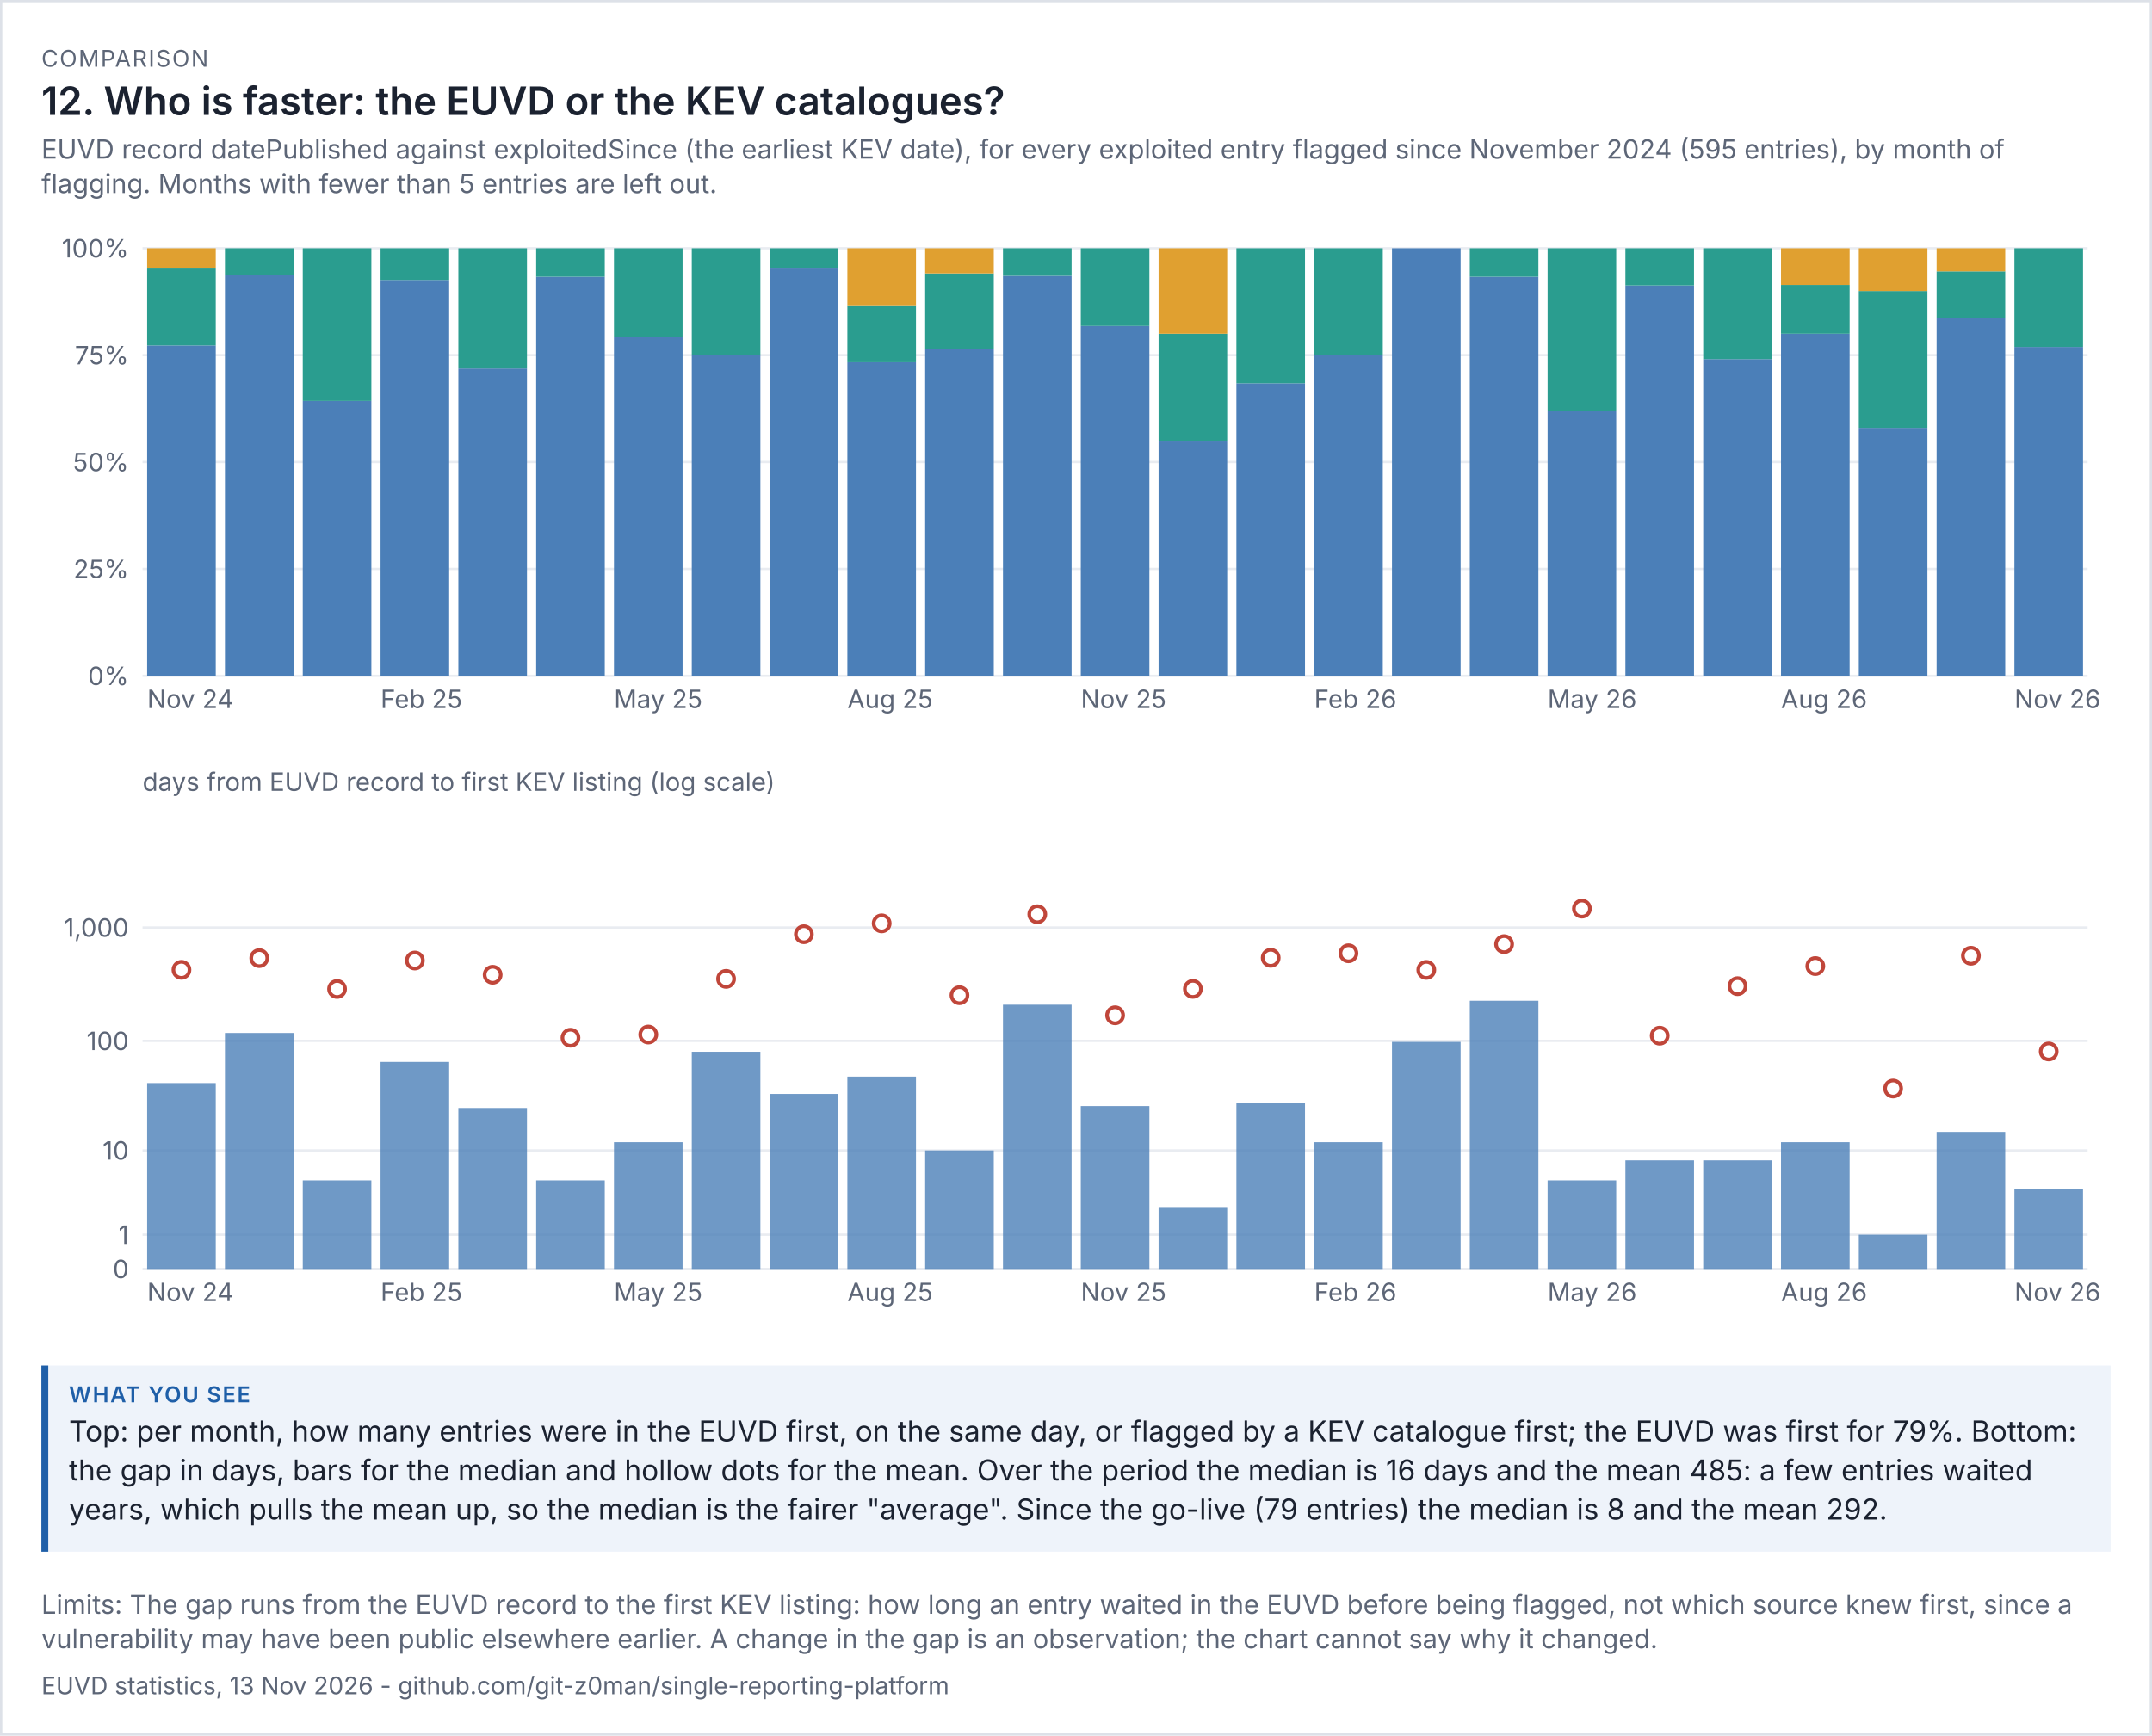
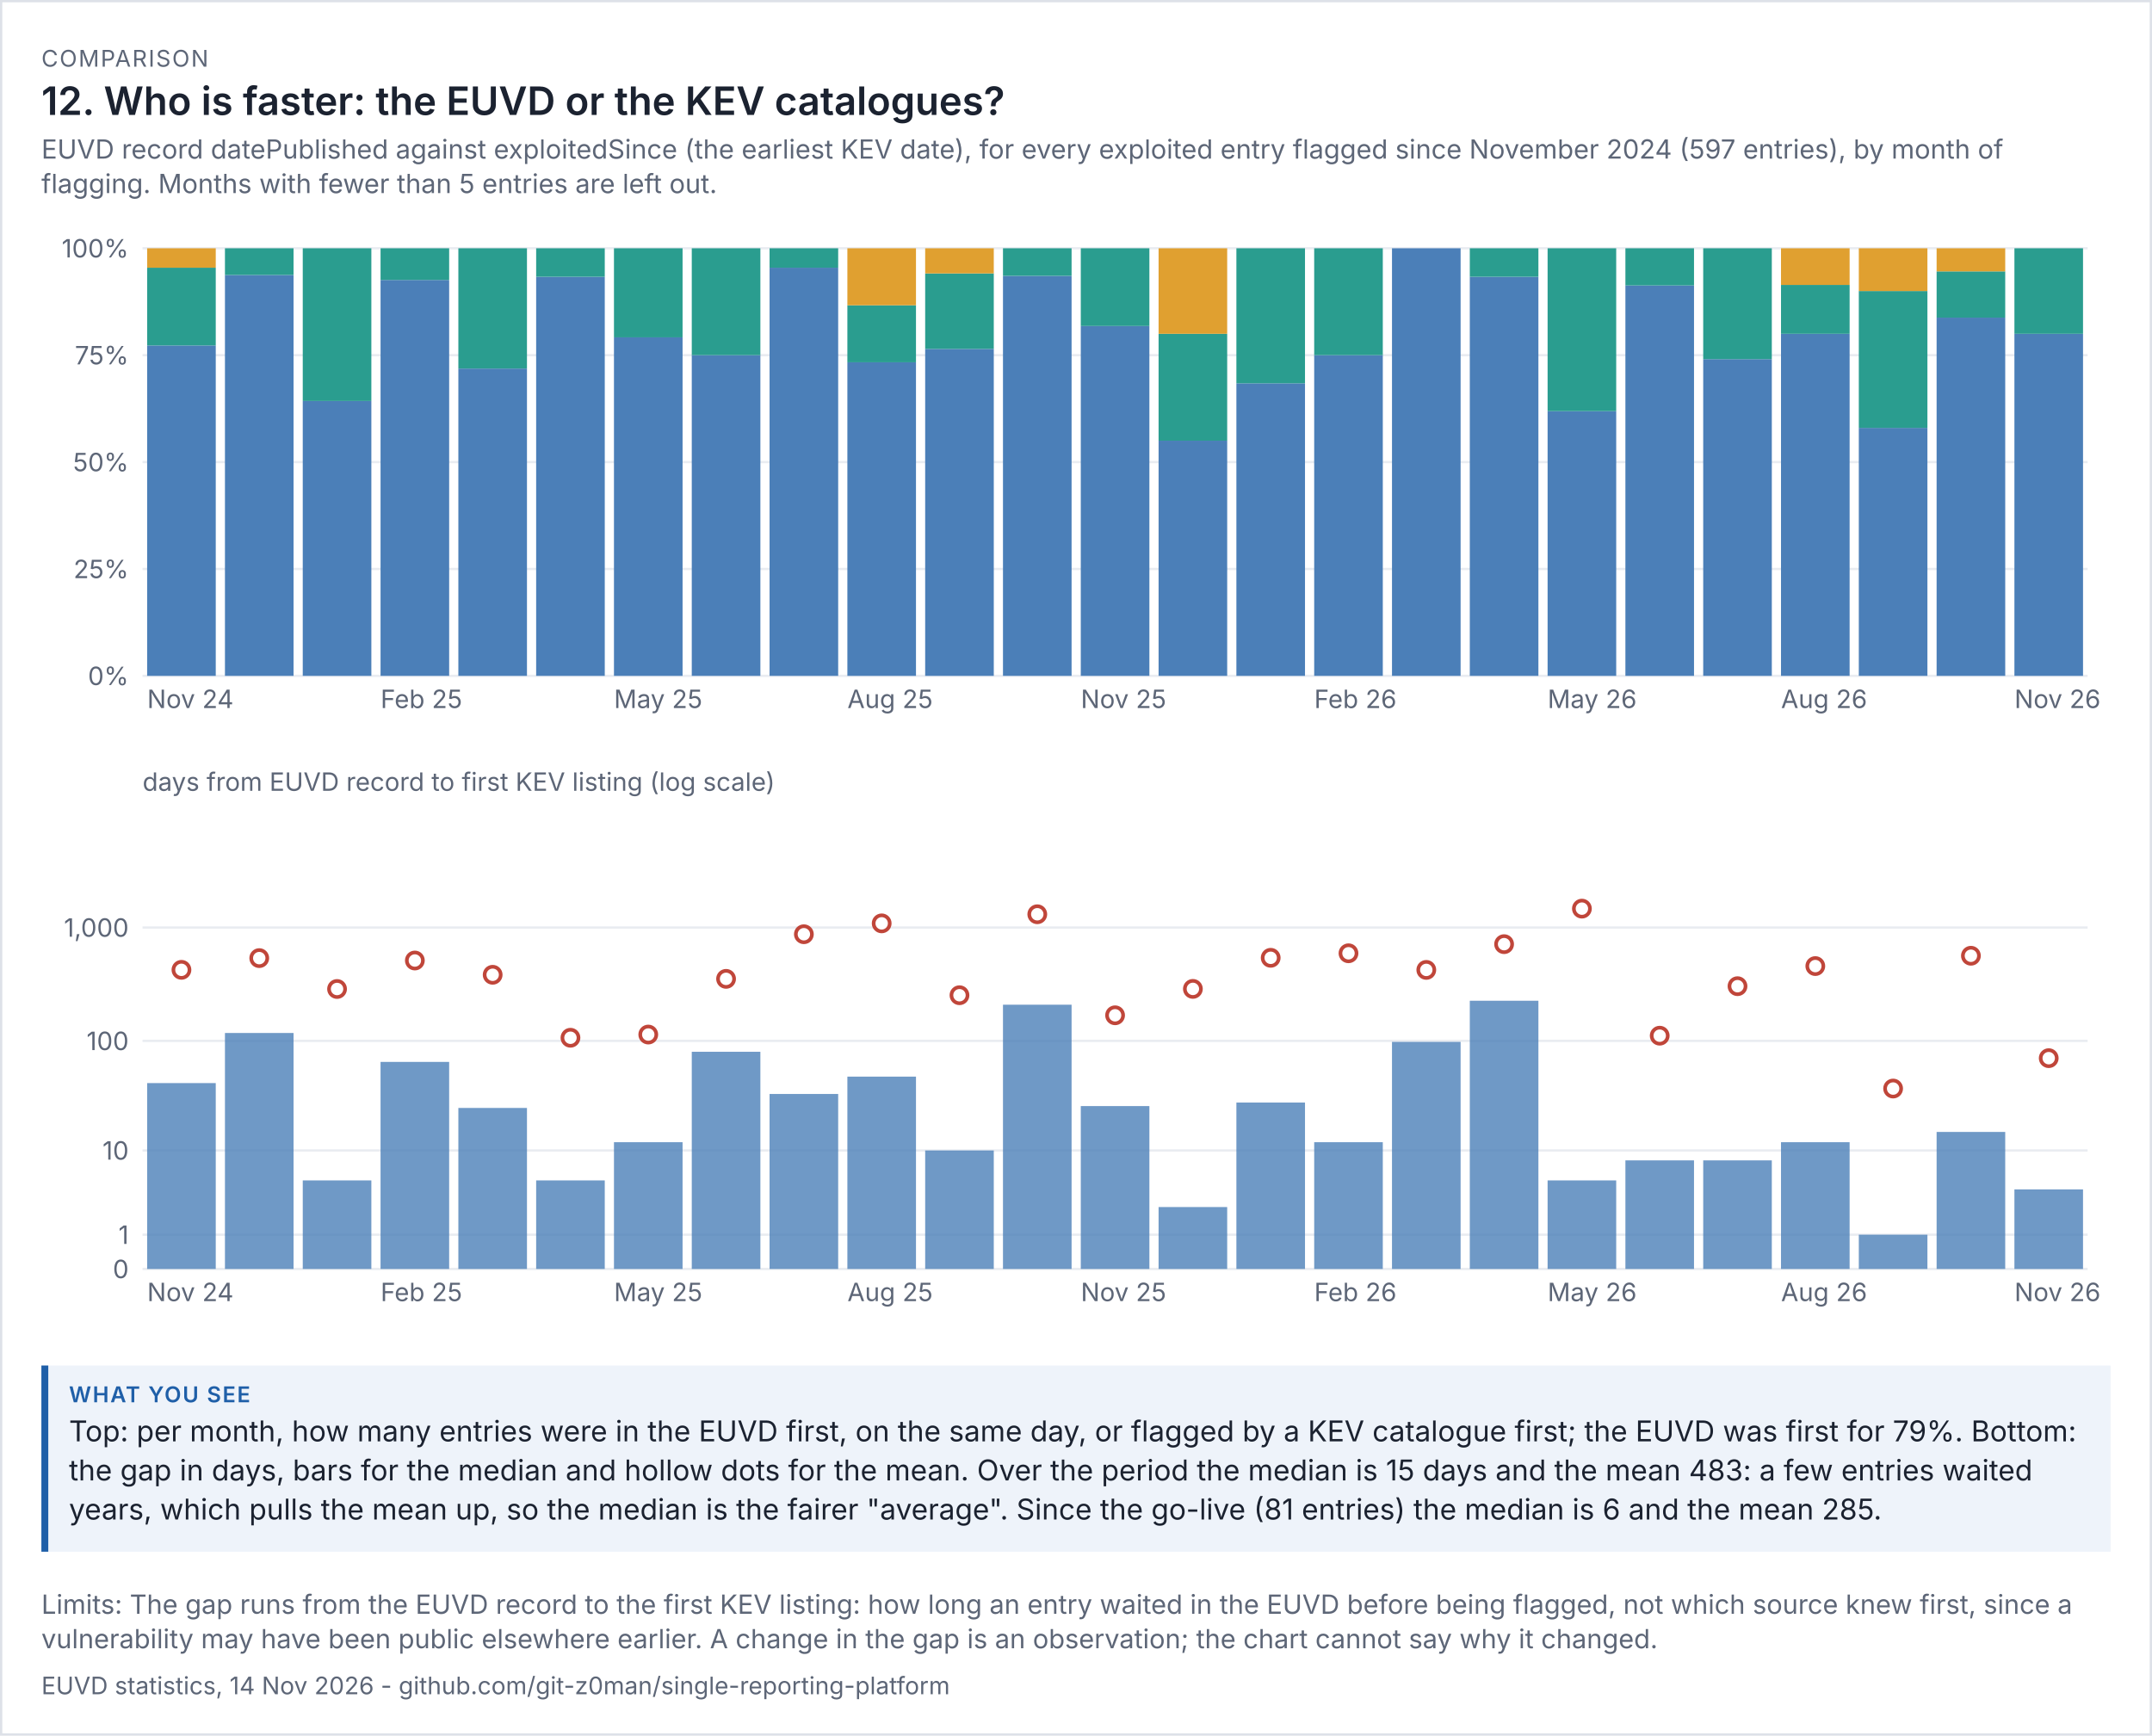
<svg xmlns="http://www.w3.org/2000/svg" viewBox="0 0 936 755" width="936" height="755" font-family="system-ui,-apple-system,'Segoe UI',sans-serif">
  <rect width="100%" height="100%" fill="#ffffff" />
  <rect x="0.5" y="0.5" width="935" height="754" fill="none" stroke="#dde1e8" />
  <text x="18" y="29" font-size="10" letter-spacing="0.6" fill="#5d6677">COMPARISON</text>
  <text x="18" y="50" font-size="17" fill="#1b2230" font-weight="600">12. Who is faster: the EUVD or the KEV catalogues?</text>
-   <text x="18" y="69" font-size="11.5" fill="#5d6677">EUVD record datePublished against exploitedSince (the earliest KEV date), for every exploited entry flagged since November 2024 (595 entries), by month of</text>
+   <text x="18" y="69" font-size="11.5" fill="#5d6677">EUVD record datePublished against exploitedSince (the earliest KEV date), for every exploited entry flagged since November 2024 (597 entries), by month of</text>
  <text x="18" y="84" font-size="11.5" fill="#5d6677">flagging. Months with fewer than 5 entries are left out.</text>
  <g transform="translate(18,94) scale(1)" font-size="11">
    <svg viewBox="0 0 900 230" role="img" width="900" height="230">
      <g>
        <line x1="44" x2="890" y1="200" y2="200" stroke="rgb(233, 236, 241)" />
        <text x="38" y="204" text-anchor="end" fill="rgb(93, 102, 119)">0%</text>
        <line x1="44" x2="890" y1="153.5" y2="153.5" stroke="rgb(233, 236, 241)" />
        <text x="38" y="157.5" text-anchor="end" fill="rgb(93, 102, 119)">25%</text>
        <line x1="44" x2="890" y1="107" y2="107" stroke="rgb(233, 236, 241)" />
        <text x="38" y="111" text-anchor="end" fill="rgb(93, 102, 119)">50%</text>
        <line x1="44" x2="890" y1="60.5" y2="60.5" stroke="rgb(233, 236, 241)" />
        <text x="38" y="64.5" text-anchor="end" fill="rgb(93, 102, 119)">75%</text>
        <line x1="44" x2="890" y1="14" y2="14" stroke="rgb(233, 236, 241)" />
        <text x="38" y="18" text-anchor="end" fill="rgb(93, 102, 119)">100%</text>
        <rect x="46" y="56.273" width="29.84" height="143.727" fill="rgb(75, 127, 184)" />
        <rect x="46" y="22.455" width="29.84" height="33.818" fill="rgb(42, 157, 143)" />
        <rect x="46" y="14" width="29.84" height="8.455" fill="rgb(224, 160, 48)" />
        <text x="46" y="214" fill="rgb(93, 102, 119)">Nov 24</text>
        <rect x="79.84" y="25.625" width="29.84" height="174.375" fill="rgb(75, 127, 184)" />
        <rect x="79.84" y="14" width="29.84" height="11.625" fill="rgb(42, 157, 143)" />
        <rect x="113.68" y="80.429" width="29.84" height="119.571" fill="rgb(75, 127, 184)" />
        <rect x="113.68" y="14" width="29.84" height="66.429" fill="rgb(42, 157, 143)" />
        <rect x="147.52" y="27.778" width="29.84" height="172.222" fill="rgb(75, 127, 184)" />
        <rect x="147.52" y="14" width="29.84" height="13.778" fill="rgb(42, 157, 143)" />
        <text x="147.52" y="214" fill="rgb(93, 102, 119)">Feb 25</text>
        <rect x="181.36" y="66.312" width="29.84" height="133.688" fill="rgb(75, 127, 184)" />
        <rect x="181.36" y="14" width="29.84" height="52.312" fill="rgb(42, 157, 143)" />
        <rect x="215.2" y="26.4" width="29.84" height="173.6" fill="rgb(75, 127, 184)" />
        <rect x="215.2" y="14" width="29.84" height="12.4" fill="rgb(42, 157, 143)" />
        <rect x="249.04" y="52.75" width="29.84" height="147.25" fill="rgb(75, 127, 184)" />
        <rect x="249.04" y="14" width="29.84" height="38.75" fill="rgb(42, 157, 143)" />
        <text x="249.04" y="214" fill="rgb(93, 102, 119)">May 25</text>
        <rect x="282.88" y="60.5" width="29.84" height="139.5" fill="rgb(75, 127, 184)" />
        <rect x="282.88" y="14" width="29.84" height="46.5" fill="rgb(42, 157, 143)" />
        <rect x="316.72" y="22.455" width="29.84" height="177.545" fill="rgb(75, 127, 184)" />
        <rect x="316.72" y="14" width="29.84" height="8.455" fill="rgb(42, 157, 143)" />
        <rect x="350.56" y="63.6" width="29.84" height="136.4" fill="rgb(75, 127, 184)" />
        <rect x="350.56" y="38.8" width="29.84" height="24.8" fill="rgb(42, 157, 143)" />
        <rect x="350.56" y="14" width="29.84" height="24.8" fill="rgb(224, 160, 48)" />
        <text x="350.56" y="214" fill="rgb(93, 102, 119)">Aug 25</text>
        <rect x="384.4" y="57.765" width="29.84" height="142.235" fill="rgb(75, 127, 184)" />
        <rect x="384.4" y="24.941" width="29.84" height="32.824" fill="rgb(42, 157, 143)" />
        <rect x="384.4" y="14" width="29.84" height="10.941" fill="rgb(224, 160, 48)" />
        <rect x="418.24" y="26" width="29.84" height="174" fill="rgb(75, 127, 184)" />
        <rect x="418.24" y="14" width="29.84" height="12" fill="rgb(42, 157, 143)" />
        <rect x="452.08" y="47.818" width="29.84" height="152.182" fill="rgb(75, 127, 184)" />
        <rect x="452.08" y="14" width="29.84" height="33.818" fill="rgb(42, 157, 143)" />
        <text x="452.08" y="214" fill="rgb(93, 102, 119)">Nov 25</text>
        <rect x="485.92" y="97.7" width="29.84" height="102.3" fill="rgb(75, 127, 184)" />
        <rect x="485.92" y="51.2" width="29.84" height="46.5" fill="rgb(42, 157, 143)" />
        <rect x="485.92" y="14" width="29.84" height="37.2" fill="rgb(224, 160, 48)" />
        <rect x="519.76" y="72.737" width="29.84" height="127.263" fill="rgb(75, 127, 184)" />
        <rect x="519.76" y="14" width="29.84" height="58.737" fill="rgb(42, 157, 143)" />
        <rect x="553.6" y="60.5" width="29.84" height="139.5" fill="rgb(75, 127, 184)" />
        <rect x="553.6" y="14" width="29.84" height="46.5" fill="rgb(42, 157, 143)" />
        <text x="553.6" y="214" fill="rgb(93, 102, 119)">Feb 26</text>
        <rect x="587.44" y="14" width="29.84" height="186" fill="rgb(75, 127, 184)" />
        <rect x="621.28" y="26.4" width="29.84" height="173.6" fill="rgb(75, 127, 184)" />
        <rect x="621.28" y="14" width="29.84" height="12.4" fill="rgb(42, 157, 143)" />
        <rect x="655.12" y="84.857" width="29.84" height="115.143" fill="rgb(75, 127, 184)" />
        <rect x="655.12" y="14" width="29.84" height="70.857" fill="rgb(42, 157, 143)" />
        <text x="655.12" y="214" fill="rgb(93, 102, 119)">May 26</text>
        <rect x="688.96" y="30.174" width="29.84" height="169.826" fill="rgb(75, 127, 184)" />
        <rect x="688.96" y="14" width="29.84" height="16.174" fill="rgb(42, 157, 143)" />
        <rect x="722.8" y="62.222" width="29.84" height="137.778" fill="rgb(75, 127, 184)" />
        <rect x="722.8" y="14" width="29.84" height="48.222" fill="rgb(42, 157, 143)" />
        <rect x="756.64" y="51.2" width="29.84" height="148.8" fill="rgb(75, 127, 184)" />
        <rect x="756.64" y="29.943" width="29.84" height="21.257" fill="rgb(42, 157, 143)" />
        <rect x="756.64" y="14" width="29.84" height="15.943" fill="rgb(224, 160, 48)" />
        <text x="756.64" y="214" fill="rgb(93, 102, 119)">Aug 26</text>
        <rect x="790.48" y="92.12" width="29.84" height="107.88" fill="rgb(75, 127, 184)" />
        <rect x="790.48" y="32.6" width="29.84" height="59.52" fill="rgb(42, 157, 143)" />
        <rect x="790.48" y="14" width="29.84" height="18.6" fill="rgb(224, 160, 48)" />
        <rect x="824.32" y="44.162" width="29.84" height="155.838" fill="rgb(75, 127, 184)" />
        <rect x="824.32" y="24.054" width="29.84" height="20.108" fill="rgb(42, 157, 143)" />
        <rect x="824.32" y="14" width="29.84" height="10.054" fill="rgb(224, 160, 48)" />
-         <rect x="858.16" y="56.923" width="29.84" height="143.077" fill="rgb(75, 127, 184)" />
-         <rect x="858.16" y="14" width="29.84" height="42.923" fill="rgb(42, 157, 143)" />
+         <rect x="858.16" y="51.2" width="29.84" height="148.8" fill="rgb(75, 127, 184)" />
+         <rect x="858.16" y="14" width="29.84" height="37.2" fill="rgb(42, 157, 143)" />
        <text x="858.16" y="214" fill="rgb(93, 102, 119)">Nov 26</text>
      </g>
    </svg>
  </g>
  <g transform="translate(18,332) scale(1)" font-size="11">
    <svg viewBox="0 0 900 250" role="img" width="900" height="250">
      <g>
        <line x1="44" x2="890" y1="220" y2="220" stroke="rgb(233, 236, 241)" />
        <text x="38" y="224" text-anchor="end" fill="rgb(93, 102, 119)">0</text>
        <line x1="44" x2="890" y1="205.099" y2="205.099" stroke="rgb(233, 236, 241)" />
        <text x="38" y="209.099" text-anchor="end" fill="rgb(93, 102, 119)">1</text>
        <line x1="44" x2="890" y1="168.451" y2="168.451" stroke="rgb(233, 236, 241)" />
        <text x="38" y="172.451" text-anchor="end" fill="rgb(93, 102, 119)">10</text>
        <line x1="44" x2="890" y1="120.786" y2="120.786" stroke="rgb(233, 236, 241)" />
        <text x="38" y="124.786" text-anchor="end" fill="rgb(93, 102, 119)">100</text>
        <line x1="44" x2="890" y1="71.479" y2="71.479" stroke="rgb(233, 236, 241)" />
        <text x="38" y="75.479" text-anchor="end" fill="rgb(93, 102, 119)">1,000</text>
        <text x="44" y="12" fill="rgb(93, 102, 119)">days from EUVD record to first KEV listing (log scale)</text>
        <rect x="46" y="139.143" width="29.84" height="80.857" fill="rgb(75, 127, 184)" opacity="0.8" />
        <circle cx="60.92" cy="89.88" r="3.5" fill="rgb(255, 255, 255)" stroke="rgb(192, 70, 58)" stroke-width="1.6" />
        <text x="46" y="234" fill="rgb(93, 102, 119)">Nov 24</text>
        <rect x="79.84" y="117.351" width="29.84" height="102.649" fill="rgb(75, 127, 184)" opacity="0.8" />
        <circle cx="94.76" cy="84.782" r="3.5" fill="rgb(255, 255, 255)" stroke="rgb(192, 70, 58)" stroke-width="1.6" />
        <rect x="113.68" y="181.482" width="29.84" height="38.518" fill="rgb(75, 127, 184)" opacity="0.8" />
        <circle cx="128.6" cy="98.215" r="3.5" fill="rgb(255, 255, 255)" stroke="rgb(192, 70, 58)" stroke-width="1.6" />
        <rect x="147.52" y="129.933" width="29.84" height="90.067" fill="rgb(75, 127, 184)" opacity="0.8" />
        <circle cx="162.44" cy="85.824" r="3.5" fill="rgb(255, 255, 255)" stroke="rgb(192, 70, 58)" stroke-width="1.6" />
        <text x="147.52" y="234" fill="rgb(93, 102, 119)">Feb 25</text>
        <rect x="181.36" y="149.959" width="29.84" height="70.041" fill="rgb(75, 127, 184)" opacity="0.8" />
        <circle cx="196.28" cy="92.031" r="3.5" fill="rgb(255, 255, 255)" stroke="rgb(192, 70, 58)" stroke-width="1.6" />
        <rect x="215.2" y="181.482" width="29.84" height="38.518" fill="rgb(75, 127, 184)" opacity="0.8" />
        <circle cx="230.12" cy="119.425" r="3.5" fill="rgb(255, 255, 255)" stroke="rgb(192, 70, 58)" stroke-width="1.6" />
        <rect x="249.04" y="164.86" width="29.84" height="55.14" fill="rgb(75, 127, 184)" opacity="0.8" />
        <circle cx="263.96" cy="118.033" r="3.5" fill="rgb(255, 255, 255)" stroke="rgb(192, 70, 58)" stroke-width="1.6" />
        <text x="249.04" y="234" fill="rgb(93, 102, 119)">May 25</text>
        <rect x="282.88" y="125.53" width="29.84" height="94.47" fill="rgb(75, 127, 184)" opacity="0.8" />
        <circle cx="297.8" cy="93.806" r="3.5" fill="rgb(255, 255, 255)" stroke="rgb(192, 70, 58)" stroke-width="1.6" />
        <rect x="316.72" y="143.878" width="29.84" height="76.122" fill="rgb(75, 127, 184)" opacity="0.8" />
        <circle cx="331.64" cy="74.393" r="3.5" fill="rgb(255, 255, 255)" stroke="rgb(192, 70, 58)" stroke-width="1.6" />
        <rect x="350.56" y="136.335" width="29.84" height="83.665" fill="rgb(75, 127, 184)" opacity="0.8" />
        <circle cx="365.48" cy="69.663" r="3.5" fill="rgb(255, 255, 255)" stroke="rgb(192, 70, 58)" stroke-width="1.6" />
        <text x="350.56" y="234" fill="rgb(93, 102, 119)">Aug 25</text>
        <rect x="384.4" y="168.451" width="29.84" height="51.549" fill="rgb(75, 127, 184)" opacity="0.8" />
        <circle cx="399.32" cy="100.927" r="3.5" fill="rgb(255, 255, 255)" stroke="rgb(192, 70, 58)" stroke-width="1.6" />
        <rect x="418.24" y="105.05" width="29.84" height="114.95" fill="rgb(75, 127, 184)" opacity="0.8" />
        <circle cx="433.16" cy="65.703" r="3.5" fill="rgb(255, 255, 255)" stroke="rgb(192, 70, 58)" stroke-width="1.6" />
        <rect x="452.08" y="149.147" width="29.84" height="70.853" fill="rgb(75, 127, 184)" opacity="0.8" />
        <circle cx="467" cy="109.656" r="3.5" fill="rgb(255, 255, 255)" stroke="rgb(192, 70, 58)" stroke-width="1.6" />
        <text x="452.08" y="234" fill="rgb(93, 102, 119)">Nov 25</text>
        <rect x="485.92" y="193.069" width="29.84" height="26.931" fill="rgb(75, 127, 184)" opacity="0.8" />
        <circle cx="500.84" cy="98.171" r="3.5" fill="rgb(255, 255, 255)" stroke="rgb(192, 70, 58)" stroke-width="1.6" />
        <rect x="519.76" y="147.611" width="29.84" height="72.389" fill="rgb(75, 127, 184)" opacity="0.8" />
        <circle cx="534.68" cy="84.647" r="3.5" fill="rgb(255, 255, 255)" stroke="rgb(192, 70, 58)" stroke-width="1.6" />
        <rect x="553.6" y="164.86" width="29.84" height="55.14" fill="rgb(75, 127, 184)" opacity="0.8" />
        <circle cx="568.52" cy="82.679" r="3.5" fill="rgb(255, 255, 255)" stroke="rgb(192, 70, 58)" stroke-width="1.6" />
        <text x="553.6" y="234" fill="rgb(93, 102, 119)">Feb 26</text>
        <rect x="587.44" y="121.216" width="29.84" height="98.784" fill="rgb(75, 127, 184)" opacity="0.8" />
        <circle cx="602.36" cy="89.91" r="3.5" fill="rgb(255, 255, 255)" stroke="rgb(192, 70, 58)" stroke-width="1.6" />
        <rect x="621.28" y="103.329" width="29.84" height="116.671" fill="rgb(75, 127, 184)" opacity="0.8" />
        <circle cx="636.2" cy="78.709" r="3.5" fill="rgb(255, 255, 255)" stroke="rgb(192, 70, 58)" stroke-width="1.6" />
        <rect x="655.12" y="181.482" width="29.84" height="38.518" fill="rgb(75, 127, 184)" opacity="0.8" />
        <circle cx="670.04" cy="63.257" r="3.5" fill="rgb(255, 255, 255)" stroke="rgb(192, 70, 58)" stroke-width="1.6" />
        <text x="655.12" y="234" fill="rgb(93, 102, 119)">May 26</text>
        <rect x="688.96" y="172.765" width="29.84" height="47.235" fill="rgb(75, 127, 184)" opacity="0.8" />
        <circle cx="703.88" cy="118.525" r="3.5" fill="rgb(255, 255, 255)" stroke="rgb(192, 70, 58)" stroke-width="1.6" />
        <rect x="722.8" y="172.765" width="29.84" height="47.235" fill="rgb(75, 127, 184)" opacity="0.8" />
        <circle cx="737.72" cy="96.992" r="3.5" fill="rgb(255, 255, 255)" stroke="rgb(192, 70, 58)" stroke-width="1.6" />
        <rect x="756.64" y="164.86" width="29.84" height="55.14" fill="rgb(75, 127, 184)" opacity="0.8" />
        <circle cx="771.56" cy="88.245" r="3.5" fill="rgb(255, 255, 255)" stroke="rgb(192, 70, 58)" stroke-width="1.6" />
        <text x="756.64" y="234" fill="rgb(93, 102, 119)">Aug 26</text>
        <rect x="790.48" y="205.099" width="29.84" height="14.901" fill="rgb(75, 127, 184)" opacity="0.8" />
        <circle cx="805.4" cy="141.52" r="3.5" fill="rgb(255, 255, 255)" stroke="rgb(192, 70, 58)" stroke-width="1.6" />
        <rect x="824.32" y="160.396" width="29.84" height="59.604" fill="rgb(75, 127, 184)" opacity="0.8" />
        <circle cx="839.24" cy="83.751" r="3.5" fill="rgb(255, 255, 255)" stroke="rgb(192, 70, 58)" stroke-width="1.6" />
        <rect x="858.16" y="185.401" width="29.84" height="34.599" fill="rgb(75, 127, 184)" opacity="0.8" />
-         <circle cx="873.08" cy="125.398" r="3.5" fill="rgb(255, 255, 255)" stroke="rgb(192, 70, 58)" stroke-width="1.6" />
+         <circle cx="873.08" cy="128.302" r="3.5" fill="rgb(255, 255, 255)" stroke="rgb(192, 70, 58)" stroke-width="1.6" />
        <text x="858.16" y="234" fill="rgb(93, 102, 119)">Nov 26</text>
      </g>
    </svg>
  </g>
  <rect x="18" y="594" width="900" height="81" fill="#eef3fa" />
  <rect x="18" y="594" width="3" height="81" fill="#1f5fa8" />
  <text x="30" y="610" font-size="9.5" letter-spacing="0.6" font-weight="600" fill="#1f5fa8">WHAT YOU SEE</text>
  <text x="30" y="627" font-size="12.5" fill="#1b2230">Top: per month, how many entries were in the EUVD first, on the same day, or flagged by a KEV catalogue first; the EUVD was first for 79%. Bottom:</text>
-   <text x="30" y="644" font-size="12.5" fill="#1b2230">the gap in days, bars for the median and hollow dots for the mean. Over the period the median is 16 days and the mean 485: a few entries waited</text>
-   <text x="30" y="661" font-size="12.5" fill="#1b2230">years, which pulls the mean up, so the median is the fairer "average". Since the go-live (79 entries) the median is 8 and the mean 292.</text>
+   <text x="30" y="644" font-size="12.5" fill="#1b2230">the gap in days, bars for the median and hollow dots for the mean. Over the period the median is 15 days and the mean 483: a few entries waited</text>
+   <text x="30" y="661" font-size="12.5" fill="#1b2230">years, which pulls the mean up, so the median is the fairer "average". Since the go-live (81 entries) the median is 6 and the mean 285.</text>
  <text x="18" y="702" font-size="11.5" fill="#5d6677">Limits: The gap runs from the EUVD record to the first KEV listing: how long an entry waited in the EUVD before being flagged, not which source knew first, since a</text>
  <text x="18" y="717" font-size="11.5" fill="#5d6677">vulnerability may have been public elsewhere earlier. A change in the gap is an observation; the chart cannot say why it changed.</text>
-   <text x="18" y="737" font-size="10.5" fill="#5d6677">EUVD statistics, 13 Nov 2026 - github.com/git-z0man/single-reporting-platform</text>
+   <text x="18" y="737" font-size="10.5" fill="#5d6677">EUVD statistics, 14 Nov 2026 - github.com/git-z0man/single-reporting-platform</text>
</svg>
